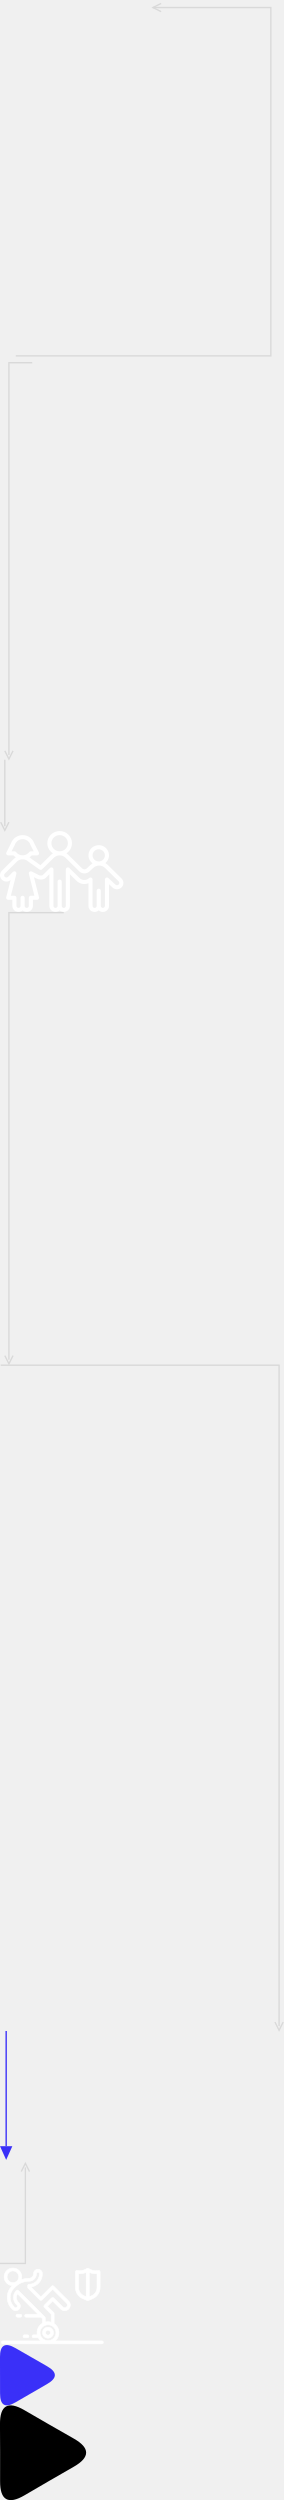
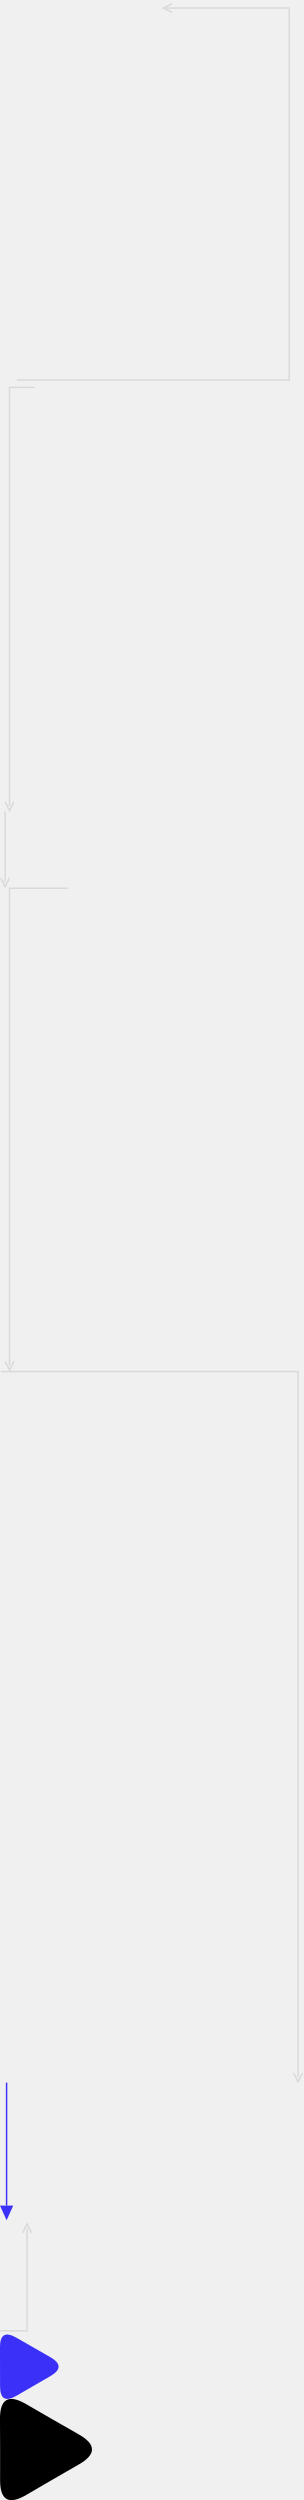
- <svg xmlns="http://www.w3.org/2000/svg" viewBox="0 0 207 1823">
+ <svg xmlns="http://www.w3.org/2000/svg" viewBox="0 0 207 1707">
  <g transform="translate(0 0)">
    <path d="M111.5 5.5H197.5V259.5H11.5" fill="none" stroke="#d9d9d9" stroke-width="1" />
    <path d="M117.5 2.5L111.5 5.5L117.5 8.5" fill="none" stroke="#d9d9d9" stroke-width="1" />
  </g>
  <view id="battery-arrow-view" viewBox="0 0 200 264" />
  <g transform="translate(0 264)">
    <path d="M23.5 0.5H6.5V286.5" fill="none" stroke="#d9d9d9" stroke-width="1" />
    <path d="M3.5 283.5L6.5 289.5L9.5 283.5" fill="none" stroke="#d9d9d9" stroke-width="1" />
  </g>
  <view id="color-heading-arrow-view" viewBox="0 264 24 290" />
  <g transform="translate(0 554)">
    <path d="M3.5 0V48.5" fill="none" stroke="#d9d9d9" stroke-width="1" />
    <path d="M0.5 45.5L3.5 51.5L6.5 45.5" fill="none" stroke="#d9d9d9" stroke-width="1" />
  </g>
  <view id="color-tab-active-arrow-view" viewBox="0 554 7 52" />
  <g transform="translate(0 606)">
-     <path d="M88.629 34.593l-9.983-9.838a9.072 9.072 0 00-1.848-1.392 7.31 7.31 0 00.968-10.403c-2.65-3.137-7.379-3.564-10.563-.954a7.31 7.31 0 00-.968 10.403c.36.426.766.81 1.213 1.146a8.864 8.864 0 00-1.488 1.173l-2.728 2.55a2.426 2.426 0 01-3.384-.066l-9.987-9.839a8.905 8.905 0 00-1.391-1.115c4.145-2.702 5.281-8.202 2.538-12.285-2.744-4.083-8.328-5.202-12.473-2.5-4.145 2.702-5.282 8.203-2.538 12.285a8.93 8.93 0 002.538 2.5c-.5.326-.965.7-1.39 1.117l-7.642 7.535-6.734-4.764a8.97 8.97 0 00-1.253-.979c.61-.41 1.167-.89 1.66-1.432h3.82c.829 0 1.5-.66 1.5-1.476.001-.23-.053-.456-.157-.662l-3.34-6.579a8.594 8.594 0 00-1.153-2.29 1.442 1.442 0 00-.332-.42C20.46 2.495 14.844 1.842 10.97 4.85a8.857 8.857 0 00-1.597 1.607c-.06.065-.113.133-.162.206a8.774 8.774 0 00-1.2 2.346l-3.345 6.587a1.467 1.467 0 00.666 1.983c.206.102.433.155.663.157h3.832a9 9 0 001.65 1.419 8.93 8.93 0 00-1.34 1.08l-8.766 8.73a4.562 4.562 0 000 6.521 4.72 4.72 0 003.311 1.35 4.767 4.767 0 003.035-1.1L4.544 48.293a1.476 1.476 0 001.08 1.8c.12.03.245.046.37.046h3v4.432c0 2.441 2.008 4.422 4.486 4.423a4.527 4.527 0 003.015-1.143c1.838 1.639 4.676 1.5 6.34-.31a4.383 4.383 0 001.16-2.97V50.14h3.001c.829 0 1.5-.66 1.501-1.477 0-.12-.015-.24-.044-.358l-3.701-14.661 2.07 1.053c.892.46 1.887.69 2.894.665.096.006.193.004.29-.007.065 0 .134.01.172.01a4.752 4.752 0 003.312-1.352l2.507-2.468V54.57c-.008 2.439 1.994 4.422 4.47 4.429a4.524 4.524 0 003.03-1.149c1.838 1.639 4.676 1.5 6.34-.31a4.383 4.383 0 001.16-2.97V31.544l4.8 4.727c2.257 2.292 5.703 3 8.701 1.788v16.512c-.007 2.439 1.995 4.422 4.471 4.429a4.524 4.524 0 003.03-1.149c1.838 1.639 4.676 1.5 6.34-.31a4.383 4.383 0 001.16-2.97V38.788l2.507 2.327a4.734 4.734 0 006.623-.002A4.578 4.578 0 0090 37.853a4.546 4.546 0 00-1.371-3.26zm-16.63-21.29c2.485 0 4.5 1.984 4.5 4.432 0 2.448-2.015 4.433-4.5 4.433-2.486 0-4.5-1.985-4.5-4.433 0-2.448 2.014-4.432 4.5-4.432zM37.497 8.871c0-3.264 2.686-5.91 6-5.91s6 2.646 6 5.91c0 3.263-2.686 5.91-6 5.91s-6-2.647-6-5.91zM10.53 14.78h-2.1l2.304-4.545c.034-.067.063-.136.087-.207a5.881 5.881 0 01.828-1.647c.027-.031.056-.064.081-.098 1.95-2.595 5.666-3.142 8.3-1.221.473.344.891.756 1.24 1.221.025.033.052.064.079.095.363.503.644 1.06.83 1.65.025.07.054.14.088.207l2.307 4.544h-2.1c-.472 0-.917.22-1.2.591a5.953 5.953 0 01-4.33 2.313 8.65 8.65 0 00-.918 0 5.955 5.955 0 01-4.296-2.313 1.508 1.508 0 00-1.2-.59zm75.98 24.244c-.316.31-.743.484-1.188.485-.46-.004-.9-.19-1.222-.514l-5.067-4.713c-.6-.563-1.55-.541-2.12.05a1.467 1.467 0 00-.415 1.031v19.207c0 .816-.672 1.478-1.5 1.478-.829 0-1.5-.662-1.5-1.478V43.517c0-.816-.672-1.478-1.5-1.478-.829 0-1.5.662-1.5 1.478V54.57c0 .816-.672 1.478-1.5 1.478-.829 0-1.5-.662-1.5-1.478V35.364c0-.816-.671-1.477-1.5-1.478-.383 0-.751.144-1.03.403-1.94 1.886-5.064 1.867-6.98-.043a5.371 5.371 0 01-.07-.073l-7.35-7.24a1.516 1.516 0 00-2.122-.02c-.29.28-.452.664-.45 1.064v26.594c0 .816-.672 1.478-1.5 1.478s-1.5-.662-1.5-1.478v-17.73c0-.815-.672-1.477-1.5-1.477s-1.5.662-1.5 1.478v17.73c0 .815-.672 1.477-1.5 1.477-.829 0-1.5-.662-1.5-1.478V27.977c0-.816-.672-1.477-1.5-1.477-.399 0-.78.156-1.061.433l-5.063 4.986c-.29.288-.675.462-1.086.489-.039 0-.15-.018-.195-.02-.045-.004-.078 0-.115 0a1.415 1.415 0 00-.21 0 .515.515 0 00-.15.021c-.49 0-.972-.116-1.408-.337l-5.014-2.554a1.511 1.511 0 00-2.022.633 1.457 1.457 0 00-.123 1.035l4.038 15.998h-2.592c-.829 0-1.5.661-1.5 1.477v5.91c0 .816-.672 1.478-1.5 1.478-.829 0-1.5-.662-1.5-1.478v-5.91c0-.816-.672-1.477-1.5-1.477-.829 0-1.5.661-1.5 1.477v5.91c0 .816-.672 1.478-1.5 1.478-.83 0-1.5-.662-1.5-1.478v-5.91c0-.816-.673-1.477-1.501-1.477H7.919l4.039-16.004a1.476 1.476 0 00-1.096-1.79 1.516 1.516 0 00-1.437.406l-3.553 3.6a1.7 1.7 0 01-2.378.013 1.643 1.643 0 01-.001-2.36l8.772-8.734a5.976 5.976 0 013.564-1.662c.224.016.45.036.673.036.222 0 .45-.02.672-.036a5.976 5.976 0 013.564 1.662c.057.057.12.11.186.157l7.863 5.561a1.517 1.517 0 001.936-.157l8.55-8.421c2.342-2.3 6.13-2.3 8.472 0l10.003 9.87c2.066 2.057 5.428 2.1 7.547.095l2.754-2.575c2.37-2.23 6.102-2.23 8.473 0l9.987 9.837a1.639 1.639 0 01.001 2.343z" fill="#fff" />
-   </g>
-   <view id="family-view" viewBox="0 606 90 59" />
-   <g transform="translate(0 665)">
    <path d="M46.5 0.5H6.5V326.5" fill="none" stroke="#d9d9d9" stroke-width="1" />
    <path d="M3.5 323.5L6.5 329.5L9.5 323.5" fill="none" stroke="#d9d9d9" stroke-width="1" />
  </g>
-   <view id="indicators-arrow-view" viewBox="0 665 47 330" />
-   <g transform="translate(0 995)">
+   <view id="indicators-arrow-view" viewBox="0 606 47 330" />
+   <g transform="translate(0 936)">
    <path d="M0.5 0.5H203.5V482.5" fill="none" stroke="#d9d9d9" stroke-width="1" />
    <path d="M200.5 479.5L203.5 485.5L206.5 479.5" fill="none" stroke="#d9d9d9" stroke-width="1" />
  </g>
-   <view id="modes-arrow-view" viewBox="0 995 207 486" />
-   <g transform="translate(0 1481)">
+   <view id="modes-arrow-view" viewBox="0 936 207 486" />
+   <g transform="translate(0 1422)">
    <path d="M4.5 0V84" fill="none" stroke="#3a30f8" stroke-width="1" />
    <path d="M0 84L4.5 94L9 84Z" fill="#3a30f8" />
  </g>
-   <view id="promo-arrow-between-sections-view" viewBox="0 1481 9 94" />
-   <g transform="translate(0 1575)">
+   <view id="promo-arrow-between-sections-view" viewBox="0 1422 9 94" />
+   <g transform="translate(0 1516)">
    <path d="M0 75.5H18.5V5.5" fill="none" stroke="#d9d9d9" stroke-width="1" />
    <path d="M15.5 8.5L18.5 2.5L21.5 8.5" fill="none" stroke="#d9d9d9" stroke-width="1" />
  </g>
-   <view id="promo-video-arrow-view" viewBox="0 1575 22 78" />
-   <g transform="translate(0 1653)">
-     <path fill-rule="evenodd" clip-rule="evenodd" d="M50.086 24.962L39.173 14.05a1.074 1.074 0 00-1.517 0l-7.829 7.823-7.169-7.17A9.67 9.67 0 0030.9 5.152v-.184a3.218 3.218 0 00-6.437 0A3.407 3.407 0 0121.06 8.37a16.171 16.171 0 00-5.523.984 6.437 6.437 0 10-6.517 4.36l-.328.336c-4.567 4.567-4.567 11.971 0 16.538l.406.406a3.348 3.348 0 005.709-2.37 3.327 3.327 0 00-.98-2.367l-.407-.407a5.006 5.006 0 01-.677-6.222l14.921 14.915h-8.566a1.073 1.073 0 100 2.145h10.708l1.094 1.094v3.347a7.996 7.996 0 00-3.747 8.434h-2.69a1.073 1.073 0 000 2.146h3.447A8.034 8.034 0 0029.708 54H2.073a1.073 1.073 0 000 2.146H74.3a1.073 1.073 0 000-2.146H40.291A7.98 7.98 0 0043 48a7.992 7.992 0 00-3.517-6.627v-7.26c0-.284-.113-.557-.314-.758l-4.606-4.606 3.847-3.841 5.868 5.862a4.107 4.107 0 005.808-5.808zM37.337 40.347v-5.783l-5.042-5.05a1.073 1.073 0 010-1.516l5.36-5.365a1.073 1.073 0 011.518 0l6.622 6.615c.368.366.867.572 1.387.574a1.964 1.964 0 001.383-3.343L38.41 16.325l-7.824 7.824a1.073 1.073 0 01-1.517 0l-8.583-8.583a1.073 1.073 0 01-.315-.76v-1.072c0-.592.48-1.073 1.073-1.073a7.519 7.519 0 007.51-7.51v-.184a1.073 1.073 0 00-2.146 0 5.554 5.554 0 01-5.548 5.543 13.932 13.932 0 00-9.916 4.108l-.943.942c-3.729 3.73-3.729 9.775 0 13.503l.407.407a1.203 1.203 0 101.702-1.702l-.407-.407a7.148 7.148 0 010-10.1 1.073 1.073 0 011.517 0L32.73 36.574c.202.202.315.474.315.759v2.908A8.003 8.003 0 0135 40c.813 0 1.598.121 2.337.347zM5.151 7.297a4.292 4.292 0 118.583 0 4.292 4.292 0 01-8.583 0zm66.723-4.723l-.048.001-.045.003c-.044.004-.088.01-.132.02h.008a9.192 9.192 0 01-6.578-1.146l-.494-.299a1.077 1.077 0 00-.095-.041 1.117 1.117 0 00-.972 0 1.116 1.116 0 00-.096.041l-.494.299a9.19 9.19 0 01-6.579 1.145 1.124 1.124 0 00-1.35 1.102v11.33c0 1.595.431 3.161 1.249 4.532a8.736 8.736 0 004.068 3.569l3.237 1.395c.283.121.603.121.885 0l3.239-1.395a8.735 8.735 0 004.068-3.569 8.85 8.85 0 001.254-4.533V3.7c0-.62-.503-1.125-1.125-1.125zM62.88 21.78l-1.669-.718a6.498 6.498 0 01-3.026-2.654 6.601 6.601 0 01-.93-3.375V4.993a11.405 11.405 0 005.625-.987V21.78zm6.944-3.372a6.494 6.494 0 01-3.026 2.655l-1.673.719V4.006a11.41 11.41 0 005.625.986l.005 10.04a6.601 6.601 0 01-.93 3.376zM14.808 34.543h-2.146a1.073 1.073 0 000 2.145h2.145a1.073 1.073 0 100-2.145zm5.187 15.02h-2.146a1.073 1.073 0 000 2.145h2.146a1.073 1.073 0 100-2.145zM40.8 48a5.8 5.8 0 11-11.6 0 5.8 5.8 0 0111.6 0zM35 49.8a1.8 1.8 0 100-3.6 1.8 1.8 0 000 3.6zm0 2.2a4 4 0 100-8 4 4 0 000 8z" fill="#fff" stroke="#fff" stroke-width=".4" />
-   </g>
-   <view id="safety-view" viewBox="0 1653 76 57" />
-   <g transform="translate(0 1710)">
+   <view id="promo-video-arrow-view" viewBox="0 1516 22 78" />
+   <g transform="translate(0 1594)">
    <path d="M.04 35.23Q.085 22.015-.01 8.81t11.33-6.56q11.43 6.645 22.93 13.16t.02 13.08q-11.475 6.555-22.88 13.25T.04 35.23z" fill="#3a30f8" fill-rule="evenodd" />
  </g>
-   <view id="video-button-2-view" viewBox="0 1710 40 44" />
-   <g transform="translate(0 1754)">
+   <view id="video-button-2-view" viewBox="0 1594 40 44" />
+   <g transform="translate(0 1638)">
    <path d="M.064 55.33Q.145 34.555-.013 13.8T17.77 3.49q17.941 10.455 36 20.7t.037 20.55Q35.786 55.06 17.883 65.57T.064 55.33z" fill="currentColor" fill-rule="evenodd" />
  </g>
-   <view id="video-button-view" viewBox="0 1754 63 69" />
+   <view id="video-button-view" viewBox="0 1638 63 69" />
</svg>
